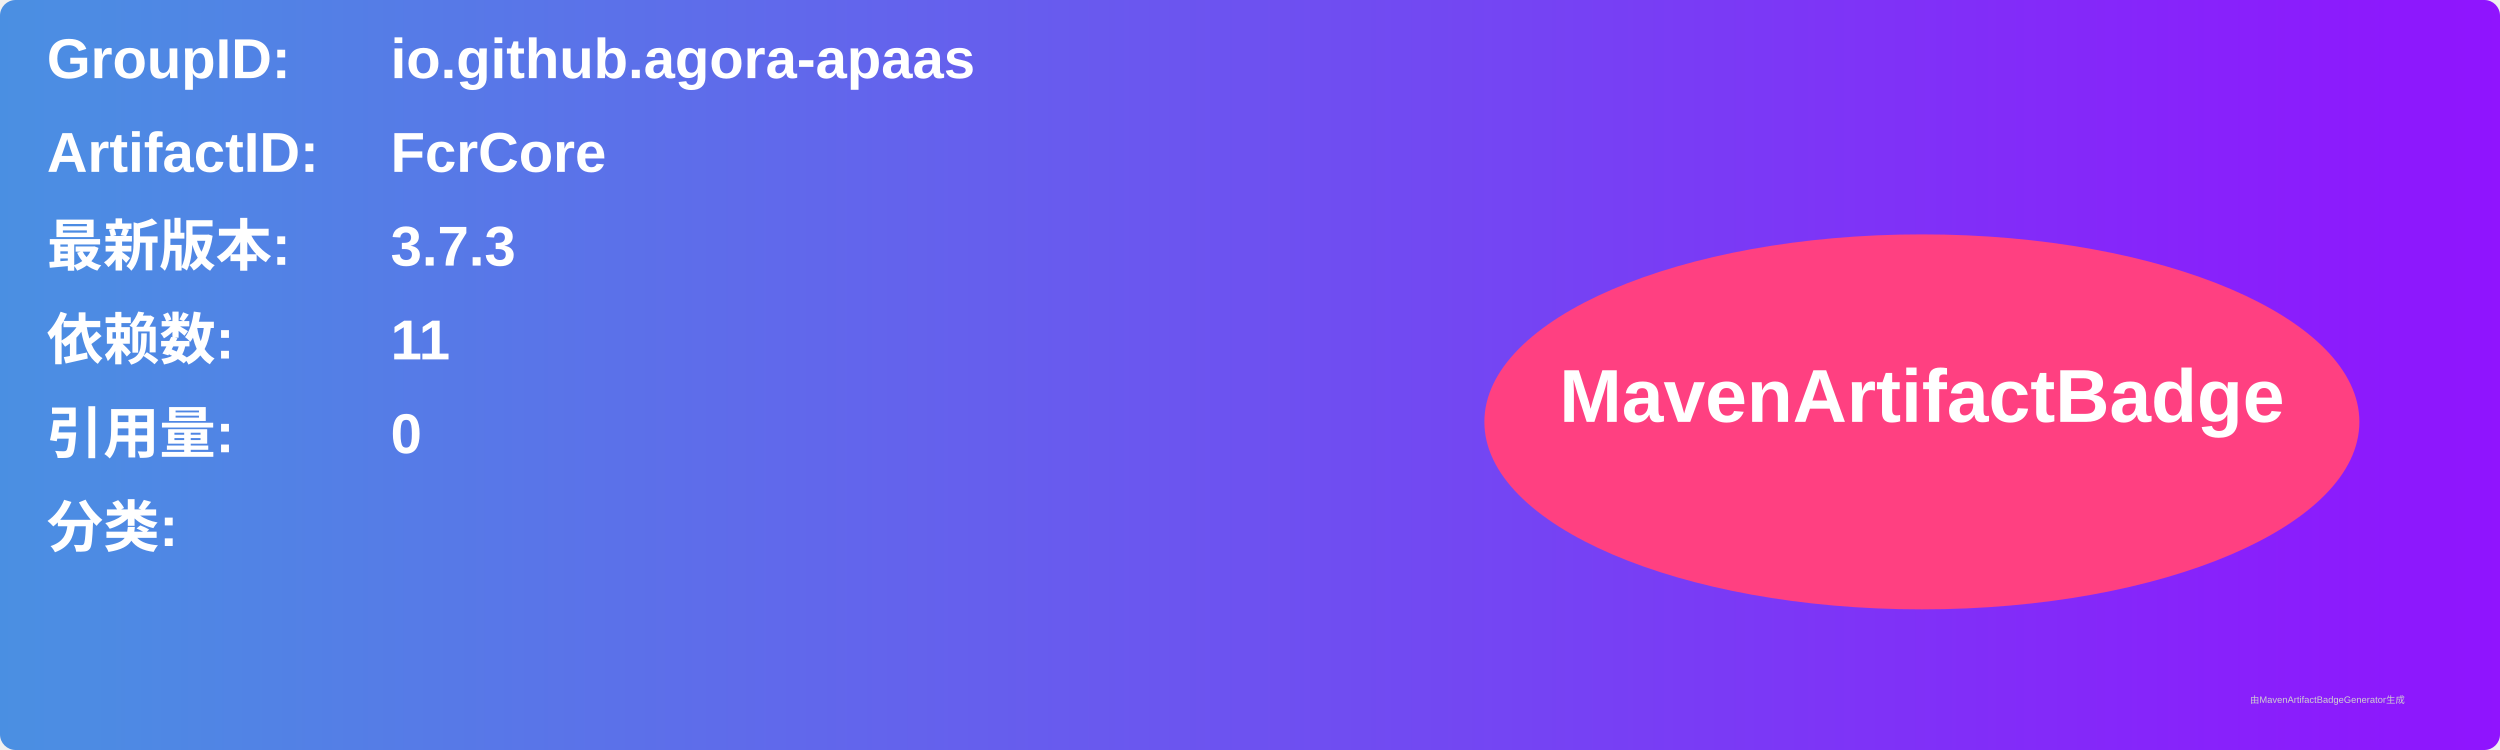
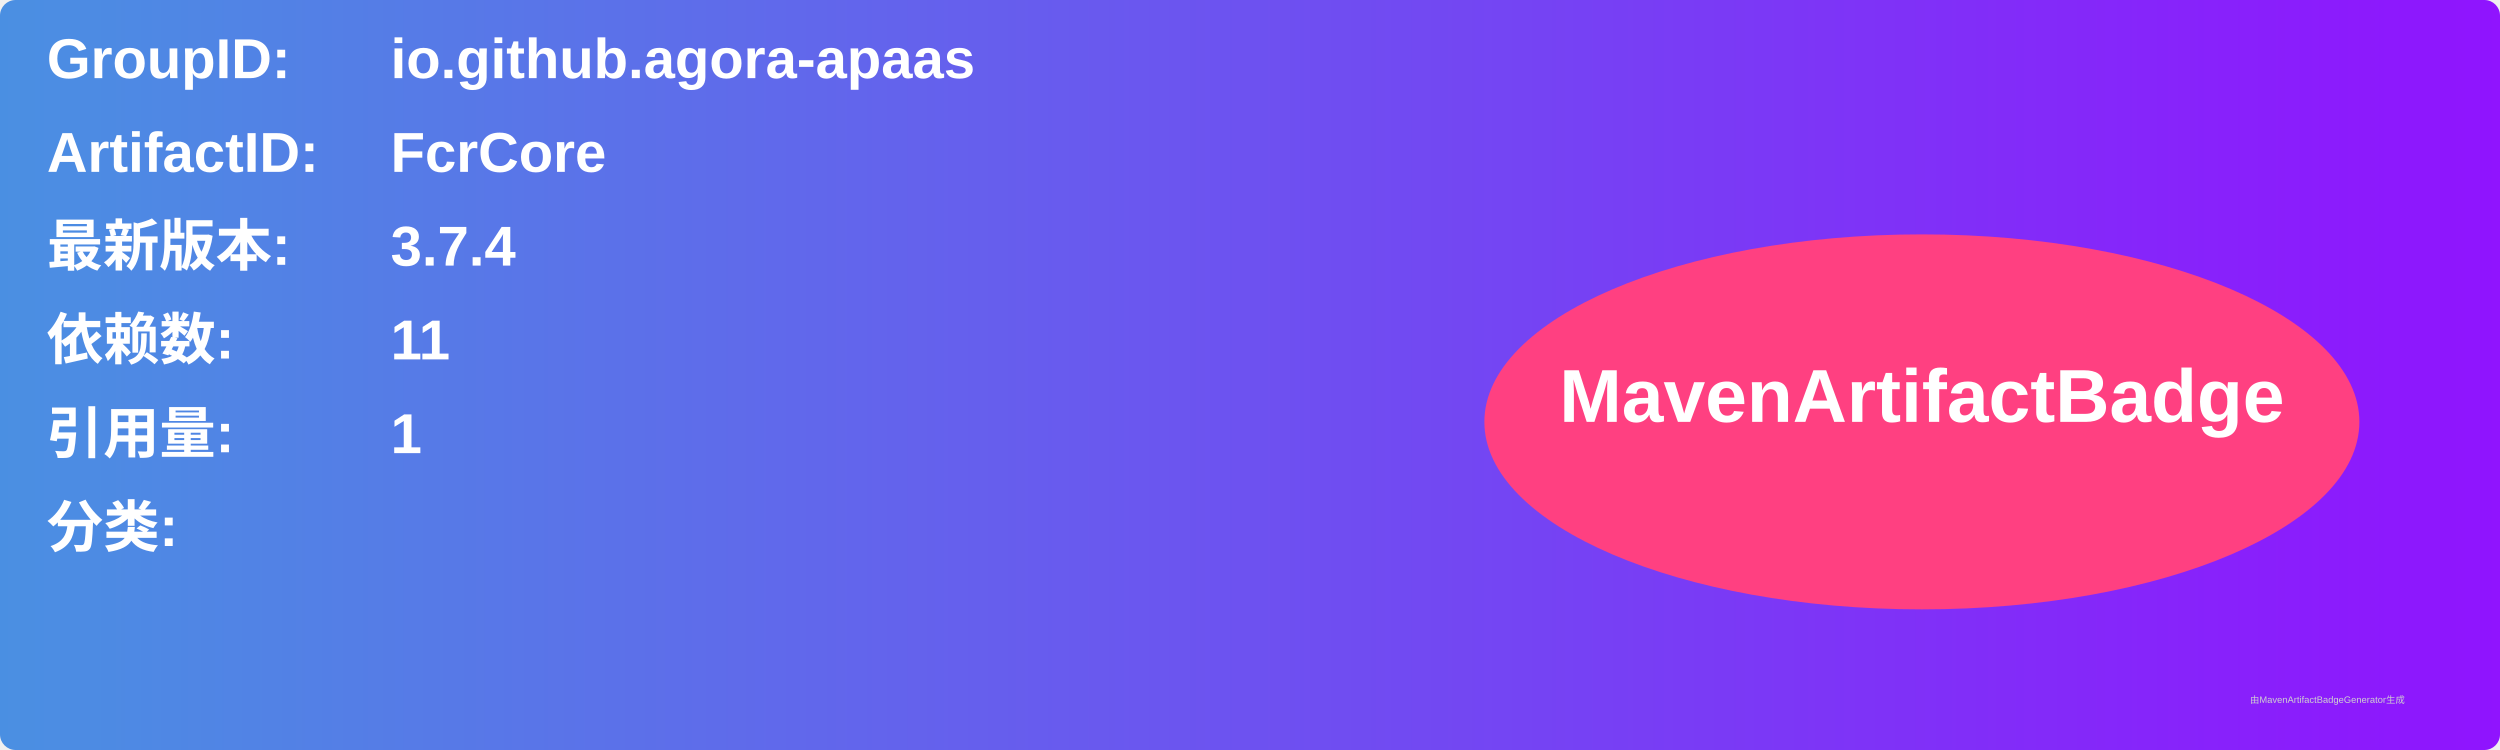
<svg xmlns="http://www.w3.org/2000/svg" width="800" height="240" viewBox="0 0 800 240">
  <linearGradient id="grad" x1="0%" y1="0%" x2="100%" y2="0%">
    <stop offset="0%" stop-color="#4a90e2" />
    <stop offset="100%" stop-color="#9013fe" />
  </linearGradient>
  <rect width="100%" height="100%" rx="5" ry="5" fill="url(#grad)" />
  <g transform="translate(15, 15)">
    <text x="0" y="10" font-family="Arial" font-size="18" fill="white" font-weight="bold" width="260">GroupID:</text>
    <text x="110" y="10" font-family="Arial" font-size="18" fill="white" font-weight="bold" width="460">io.github.agora-apaas</text>
    <text x="0" y="40" font-family="Arial" font-size="18" fill="white" font-weight="bold" width="260">ArtifactID:</text>
    <text x="110" y="40" font-family="Arial" font-size="18" fill="white" font-weight="bold" width="460">FcrCore</text>
    <text x="0" y="70" font-family="Arial" font-size="18" fill="white" font-weight="bold">最新版本:</text>
    <text x="110" y="70" font-family="Arial" font-size="18" fill="white" font-weight="bold">
-       <tspan font-weight="bold">3.7.3</tspan>
+       <tspan font-weight="bold">3.7.4</tspan>
    </text>
    <text x="0" y="100" font-family="Arial" font-size="18" fill="white" font-weight="bold">依赖数: </text>
    <text x="110" y="100" font-family="Arial" font-size="18" fill="white">
      <tspan font-weight="bold">11</tspan>
    </text>
    <text x="0" y="130" font-family="Arial" font-size="18" fill="white" font-weight="bold">引用量: </text>
    <text x="110" y="130" font-family="Arial" font-size="18" fill="white">
-       <tspan font-weight="bold">0</tspan>
+       <tspan font-weight="bold">1</tspan>
    </text>
    <text x="0" y="160" font-family="Arial" font-size="18" fill="white" font-weight="bold">分类:</text>
    <text x="10" y="190" font-family="Arial" font-size="10" fill="white">
      <tspan font-weight="bold" />
    </text>
    <ellipse cx="600" cy="120" rx="140" ry="60" fill="#ff4081" />
    <text x="600" y="120" text-anchor="middle" font-family="Arial" font-size="24" fill="white" font-weight="bold">MavenArtifactBadge</text>
  </g>
  <text x="720" y="225" font-family="Arial" font-size="3" fill="#d0d0d0">由MavenArtifactBadgeGenerator生成</text>
</svg>
